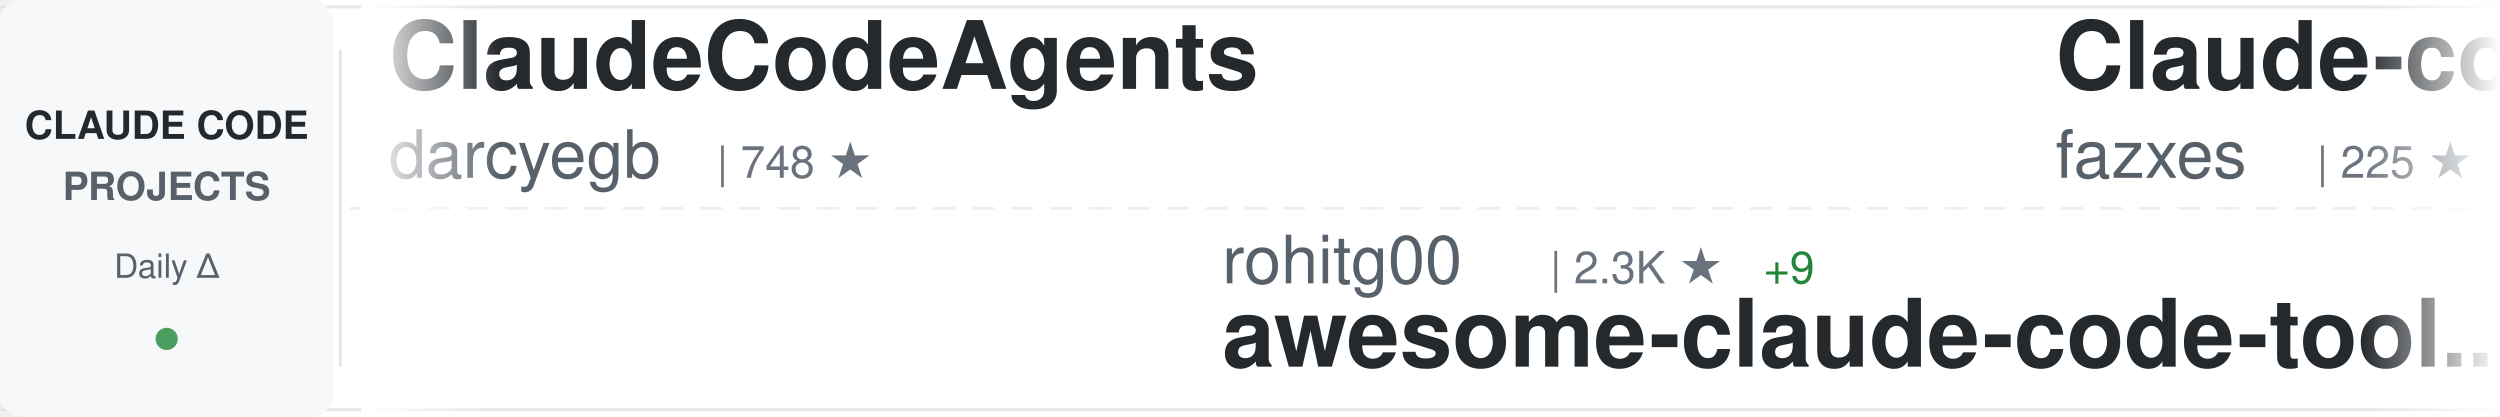
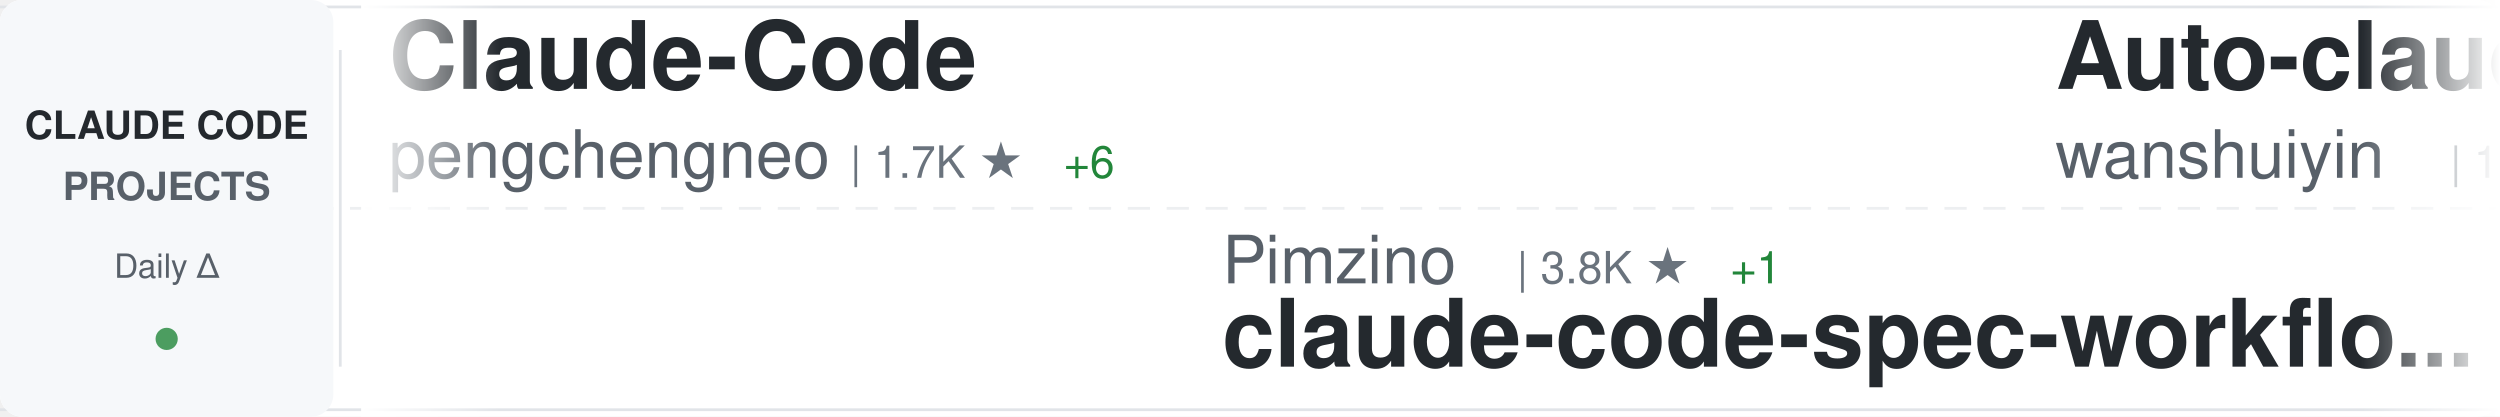
<svg xmlns="http://www.w3.org/2000/svg" width="900" height="150">
  <defs>
    <linearGradient id="awesomeLeftFade" x1="0%" y1="0%" x2="100%" y2="0%">
      <stop offset="0%" style="stop-color:#ffffff;stop-opacity:1" />
      <stop offset="100%" style="stop-color:#ffffff;stop-opacity:0" />
    </linearGradient>
    <linearGradient id="awesomeRightFade" x1="0%" y1="0%" x2="100%" y2="0%">
      <stop offset="0%" style="stop-color:#ffffff;stop-opacity:0" />
      <stop offset="100%" style="stop-color:#ffffff;stop-opacity:1" />
    </linearGradient>
  </defs>
  <rect width="900" height="150" fill="#ffffff" rx="8" />
  <rect x="0" y="2" width="900" height="1" fill="#e1e4e8" />
  <rect x="0" y="147" width="900" height="1" fill="#e1e4e8" />
  <line x1="0" y1="75" x2="900" y2="75" stroke="#e1e4e8" stroke-width="1" stroke-dasharray="8 6" opacity="0.6" />
  <rect x="0" y="0" width="120" height="150" fill="#f6f8fa" rx="8" />
  <text x="60" y="50" font-family="-apple-system, BlinkMacSystemFont, 'Segoe UI', Helvetica, Arial, sans-serif" font-size="14" font-weight="600" fill="#24292e" text-anchor="middle">CLAUDE CODE</text>
  <text x="60" y="72" font-family="-apple-system, BlinkMacSystemFont, 'Segoe UI', Helvetica, Arial, sans-serif" font-size="14" font-weight="600" fill="#586069" text-anchor="middle">PROJECTS</text>
  <text x="60" y="100" font-family="-apple-system, BlinkMacSystemFont, 'Segoe UI', Helvetica, Arial, sans-serif" font-size="12" font-weight="500" fill="#586069" text-anchor="middle">Daily Δ</text>
  <circle cx="60" cy="122" r="4" fill="#22863a" opacity="0.8" />
  <rect x="122" y="18" width="1" height="114" fill="#e1e4e8" />
  <clipPath id="awesomeTickerClip">
    <rect x="130" y="0" width="770" height="150" />
  </clipPath>
  <g clip-path="url(#awesomeTickerClip)">
    <g id="awesomeTickerItems">
      <animateTransform attributeName="transform" attributeType="XML" type="translate" from="0 0" to="-3000 0" dur="54s" repeatCount="indefinite" />
      <g transform="translate(0, 0)">
-         <text x="140" y="32" font-family="-apple-system, BlinkMacSystemFont, 'Segoe UI', Helvetica, Arial, sans-serif" font-size="34" font-weight="600" fill="#24292e">ClaudeCodeAgents</text>
-         <text x="140" y="64" font-family="-apple-system, BlinkMacSystemFont, 'Segoe UI', Helvetica, Arial, sans-serif" font-size="24" font-weight="400" fill="#586069">darcyegb</text>
-         <text x="258" y="64" font-family="-apple-system, BlinkMacSystemFont, 'Segoe UI', Helvetica, Arial, sans-serif" font-size="16" font-weight="500" fill="#6a737d">| 748 ★</text>
+         <text x="140" y="32" font-family="-apple-system, BlinkMacSystemFont, 'Segoe UI', Helvetica, Arial, sans-serif" font-size="34" font-weight="600" fill="#24292e">Claude-Code</text>
+         <text x="140" y="64" font-family="-apple-system, BlinkMacSystemFont, 'Segoe UI', Helvetica, Arial, sans-serif" font-size="24" font-weight="400" fill="#586069">pengchengneo</text>
+         <text x="306" y="64" font-family="-apple-system, BlinkMacSystemFont, 'Segoe UI', Helvetica, Arial, sans-serif" font-size="16" font-weight="500" fill="#6a737d">| 1.7K ★</text>
+         <text x="383" y="64" font-family="-apple-system, BlinkMacSystemFont, 'Segoe UI', Helvetica, Arial, sans-serif" font-size="16" font-weight="500" fill="#22863a"> +6</text>
      </g>
      <g transform="translate(300, 0)">
-         <text x="140" y="102" font-family="-apple-system, BlinkMacSystemFont, 'Segoe UI', Helvetica, Arial, sans-serif" font-size="24" font-weight="400" fill="#586069">rohitg00</text>
-         <text x="258" y="102" font-family="-apple-system, BlinkMacSystemFont, 'Segoe UI', Helvetica, Arial, sans-serif" font-size="16" font-weight="500" fill="#6a737d">| 2.3K ★</text>
-         <text x="335" y="102" font-family="-apple-system, BlinkMacSystemFont, 'Segoe UI', Helvetica, Arial, sans-serif" font-size="16" font-weight="500" fill="#22863a"> +9</text>
-         <text x="140" y="132" font-family="-apple-system, BlinkMacSystemFont, 'Segoe UI', Helvetica, Arial, sans-serif" font-size="34" font-weight="600" fill="#24292e">awesome-claude-code-tool...</text>
+         <text x="140" y="102" font-family="-apple-system, BlinkMacSystemFont, 'Segoe UI', Helvetica, Arial, sans-serif" font-size="24" font-weight="400" fill="#586069">Pimzino</text>
+         <text x="246" y="102" font-family="-apple-system, BlinkMacSystemFont, 'Segoe UI', Helvetica, Arial, sans-serif" font-size="16" font-weight="500" fill="#6a737d">| 3.8K ★</text>
+         <text x="323" y="102" font-family="-apple-system, BlinkMacSystemFont, 'Segoe UI', Helvetica, Arial, sans-serif" font-size="16" font-weight="500" fill="#22863a"> +1</text>
+         <text x="140" y="132" font-family="-apple-system, BlinkMacSystemFont, 'Segoe UI', Helvetica, Arial, sans-serif" font-size="34" font-weight="600" fill="#24292e">claude-code-spec-workflo...</text>
      </g>
      <g transform="translate(600, 0)">
-         <text x="140" y="32" font-family="-apple-system, BlinkMacSystemFont, 'Segoe UI', Helvetica, Arial, sans-serif" font-size="34" font-weight="600" fill="#24292e">Claude-code</text>
-         <text x="140" y="64" font-family="-apple-system, BlinkMacSystemFont, 'Segoe UI', Helvetica, Arial, sans-serif" font-size="24" font-weight="400" fill="#586069">fazxes</text>
-         <text x="234" y="64" font-family="-apple-system, BlinkMacSystemFont, 'Segoe UI', Helvetica, Arial, sans-serif" font-size="16" font-weight="500" fill="#6a737d">| 225 ★</text>
+         <text x="140" y="32" font-family="-apple-system, BlinkMacSystemFont, 'Segoe UI', Helvetica, Arial, sans-serif" font-size="34" font-weight="600" fill="#24292e">Auto-claude-code-researc...</text>
+         <text x="140" y="64" font-family="-apple-system, BlinkMacSystemFont, 'Segoe UI', Helvetica, Arial, sans-serif" font-size="24" font-weight="400" fill="#586069">wanshuiyin</text>
+         <text x="282" y="64" font-family="-apple-system, BlinkMacSystemFont, 'Segoe UI', Helvetica, Arial, sans-serif" font-size="16" font-weight="500" fill="#6a737d">| 13.6K ★</text>
+         <text x="368" y="64" font-family="-apple-system, BlinkMacSystemFont, 'Segoe UI', Helvetica, Arial, sans-serif" font-size="16" font-weight="500" fill="#22863a"> +28</text>
      </g>
      <g transform="translate(900, 0)">
-         <text x="140" y="102" font-family="-apple-system, BlinkMacSystemFont, 'Segoe UI', Helvetica, Arial, sans-serif" font-size="24" font-weight="400" fill="#586069">777genius</text>
-         <text x="270" y="102" font-family="-apple-system, BlinkMacSystemFont, 'Segoe UI', Helvetica, Arial, sans-serif" font-size="16" font-weight="500" fill="#6a737d">| 919 ★</text>
-         <text x="140" y="132" font-family="-apple-system, BlinkMacSystemFont, 'Segoe UI', Helvetica, Arial, sans-serif" font-size="34" font-weight="600" fill="#24292e">claude-code-source-code</text>
+         <text x="140" y="102" font-family="-apple-system, BlinkMacSystemFont, 'Segoe UI', Helvetica, Arial, sans-serif" font-size="24" font-weight="400" fill="#586069">Cranot</text>
+         <text x="234" y="102" font-family="-apple-system, BlinkMacSystemFont, 'Segoe UI', Helvetica, Arial, sans-serif" font-size="16" font-weight="500" fill="#6a737d">| 2.8K ★</text>
+         <text x="311" y="102" font-family="-apple-system, BlinkMacSystemFont, 'Segoe UI', Helvetica, Arial, sans-serif" font-size="16" font-weight="500" fill="#22863a"> +1</text>
+         <text x="140" y="132" font-family="-apple-system, BlinkMacSystemFont, 'Segoe UI', Helvetica, Arial, sans-serif" font-size="34" font-weight="600" fill="#24292e">claude-code-guide</text>
      </g>
      <g transform="translate(1200, 0)">
-         <text x="140" y="32" font-family="-apple-system, BlinkMacSystemFont, 'Segoe UI', Helvetica, Arial, sans-serif" font-size="34" font-weight="600" fill="#24292e">claude-code-proxy</text>
-         <text x="140" y="64" font-family="-apple-system, BlinkMacSystemFont, 'Segoe UI', Helvetica, Arial, sans-serif" font-size="24" font-weight="400" fill="#586069">fuergaosi233</text>
-         <text x="306" y="64" font-family="-apple-system, BlinkMacSystemFont, 'Segoe UI', Helvetica, Arial, sans-serif" font-size="16" font-weight="500" fill="#6a737d">| 2.7K ★</text>
-         <text x="383" y="64" font-family="-apple-system, BlinkMacSystemFont, 'Segoe UI', Helvetica, Arial, sans-serif" font-size="16" font-weight="500" fill="#22863a"> +3</text>
+         <text x="140" y="32" font-family="-apple-system, BlinkMacSystemFont, 'Segoe UI', Helvetica, Arial, sans-serif" font-size="34" font-weight="600" fill="#24292e">claude-code-guide</text>
+         <text x="140" y="64" font-family="-apple-system, BlinkMacSystemFont, 'Segoe UI', Helvetica, Arial, sans-serif" font-size="24" font-weight="400" fill="#586069">zebbern</text>
+         <text x="246" y="64" font-family="-apple-system, BlinkMacSystemFont, 'Segoe UI', Helvetica, Arial, sans-serif" font-size="16" font-weight="500" fill="#6a737d">| 4.4K ★</text>
+         <text x="323" y="64" font-family="-apple-system, BlinkMacSystemFont, 'Segoe UI', Helvetica, Arial, sans-serif" font-size="16" font-weight="500" fill="#22863a"> +2</text>
      </g>
      <g transform="translate(1500, 0)">
-         <text x="140" y="102" font-family="-apple-system, BlinkMacSystemFont, 'Segoe UI', Helvetica, Arial, sans-serif" font-size="24" font-weight="400" fill="#586069">disler</text>
-         <text x="234" y="102" font-family="-apple-system, BlinkMacSystemFont, 'Segoe UI', Helvetica, Arial, sans-serif" font-size="16" font-weight="500" fill="#6a737d">| 1.5K ★</text>
-         <text x="311" y="102" font-family="-apple-system, BlinkMacSystemFont, 'Segoe UI', Helvetica, Arial, sans-serif" font-size="16" font-weight="500" fill="#22863a"> +4</text>
-         <text x="140" y="132" font-family="-apple-system, BlinkMacSystemFont, 'Segoe UI', Helvetica, Arial, sans-serif" font-size="34" font-weight="600" fill="#24292e">pi-vs-claude-code</text>
+         <text x="140" y="102" font-family="-apple-system, BlinkMacSystemFont, 'Segoe UI', Helvetica, Arial, sans-serif" font-size="24" font-weight="400" fill="#586069">ponponon</text>
+         <text x="258" y="102" font-family="-apple-system, BlinkMacSystemFont, 'Segoe UI', Helvetica, Arial, sans-serif" font-size="16" font-weight="500" fill="#6a737d">| 2.3K ★</text>
+         <text x="335" y="102" font-family="-apple-system, BlinkMacSystemFont, 'Segoe UI', Helvetica, Arial, sans-serif" font-size="16" font-weight="500" fill="#22863a"> +1</text>
+         <text x="140" y="132" font-family="-apple-system, BlinkMacSystemFont, 'Segoe UI', Helvetica, Arial, sans-serif" font-size="34" font-weight="600" fill="#24292e">claude_code_src</text>
      </g>
      <g transform="translate(1800, 0)">
        <text x="140" y="32" font-family="-apple-system, BlinkMacSystemFont, 'Segoe UI', Helvetica, Arial, sans-serif" font-size="34" font-weight="600" fill="#24292e">claude-code-source</text>
        <text x="140" y="64" font-family="-apple-system, BlinkMacSystemFont, 'Segoe UI', Helvetica, Arial, sans-serif" font-size="24" font-weight="400" fill="#586069">hangsman</text>
        <text x="258" y="64" font-family="-apple-system, BlinkMacSystemFont, 'Segoe UI', Helvetica, Arial, sans-serif" font-size="16" font-weight="500" fill="#6a737d">| 788 ★</text>
        <text x="326" y="64" font-family="-apple-system, BlinkMacSystemFont, 'Segoe UI', Helvetica, Arial, sans-serif" font-size="16" font-weight="500" fill="#22863a"> +1</text>
      </g>
      <g transform="translate(2100, 0)">
-         <text x="140" y="102" font-family="-apple-system, BlinkMacSystemFont, 'Segoe UI', Helvetica, Arial, sans-serif" font-size="24" font-weight="400" fill="#586069">ChinaSiro</text>
-         <text x="270" y="102" font-family="-apple-system, BlinkMacSystemFont, 'Segoe UI', Helvetica, Arial, sans-serif" font-size="16" font-weight="500" fill="#6a737d">| 9.6K ★</text>
-         <text x="347" y="102" font-family="-apple-system, BlinkMacSystemFont, 'Segoe UI', Helvetica, Arial, sans-serif" font-size="16" font-weight="500" fill="#22863a"> +2</text>
-         <text x="140" y="132" font-family="-apple-system, BlinkMacSystemFont, 'Segoe UI', Helvetica, Arial, sans-serif" font-size="34" font-weight="600" fill="#24292e">claude-code-sourcemap</text>
+         <text x="140" y="102" font-family="-apple-system, BlinkMacSystemFont, 'Segoe UI', Helvetica, Arial, sans-serif" font-size="24" font-weight="400" fill="#586069">ykdojo</text>
+         <text x="234" y="102" font-family="-apple-system, BlinkMacSystemFont, 'Segoe UI', Helvetica, Arial, sans-serif" font-size="16" font-weight="500" fill="#6a737d">| 9.3K ★</text>
+         <text x="311" y="102" font-family="-apple-system, BlinkMacSystemFont, 'Segoe UI', Helvetica, Arial, sans-serif" font-size="16" font-weight="500" fill="#22863a"> +12</text>
+         <text x="140" y="132" font-family="-apple-system, BlinkMacSystemFont, 'Segoe UI', Helvetica, Arial, sans-serif" font-size="34" font-weight="600" fill="#24292e">claude-code-tips</text>
      </g>
      <g transform="translate(2400, 0)">
-         <text x="140" y="32" font-family="-apple-system, BlinkMacSystemFont, 'Segoe UI', Helvetica, Arial, sans-serif" font-size="34" font-weight="600" fill="#24292e">claude_code_src</text>
-         <text x="140" y="64" font-family="-apple-system, BlinkMacSystemFont, 'Segoe UI', Helvetica, Arial, sans-serif" font-size="24" font-weight="400" fill="#586069">ponponon</text>
-         <text x="258" y="64" font-family="-apple-system, BlinkMacSystemFont, 'Segoe UI', Helvetica, Arial, sans-serif" font-size="16" font-weight="500" fill="#6a737d">| 2.3K ★</text>
-         <text x="335" y="64" font-family="-apple-system, BlinkMacSystemFont, 'Segoe UI', Helvetica, Arial, sans-serif" font-size="16" font-weight="500" fill="#22863a"> +1</text>
+         <text x="140" y="32" font-family="-apple-system, BlinkMacSystemFont, 'Segoe UI', Helvetica, Arial, sans-serif" font-size="34" font-weight="600" fill="#24292e">claude-code-proxy</text>
+         <text x="140" y="64" font-family="-apple-system, BlinkMacSystemFont, 'Segoe UI', Helvetica, Arial, sans-serif" font-size="24" font-weight="400" fill="#586069">1rgs</text>
+         <text x="210" y="64" font-family="-apple-system, BlinkMacSystemFont, 'Segoe UI', Helvetica, Arial, sans-serif" font-size="16" font-weight="500" fill="#6a737d">| 3.7K ★</text>
+         <text x="287" y="64" font-family="-apple-system, BlinkMacSystemFont, 'Segoe UI', Helvetica, Arial, sans-serif" font-size="16" font-weight="500" fill="#22863a"> +1</text>
      </g>
      <g transform="translate(2700, 0)">
-         <text x="140" y="102" font-family="-apple-system, BlinkMacSystemFont, 'Segoe UI', Helvetica, Arial, sans-serif" font-size="24" font-weight="400" fill="#586069">disler</text>
-         <text x="234" y="102" font-family="-apple-system, BlinkMacSystemFont, 'Segoe UI', Helvetica, Arial, sans-serif" font-size="16" font-weight="500" fill="#6a737d">| 3.8K ★</text>
-         <text x="140" y="132" font-family="-apple-system, BlinkMacSystemFont, 'Segoe UI', Helvetica, Arial, sans-serif" font-size="34" font-weight="600" fill="#24292e">claude-code-hooks-master...</text>
+         <text x="140" y="102" font-family="-apple-system, BlinkMacSystemFont, 'Segoe UI', Helvetica, Arial, sans-serif" font-size="24" font-weight="400" fill="#586069">VILA-Lab</text>
+         <text x="258" y="102" font-family="-apple-system, BlinkMacSystemFont, 'Segoe UI', Helvetica, Arial, sans-serif" font-size="16" font-weight="500" fill="#6a737d">| 1.9K ★</text>
+         <text x="335" y="102" font-family="-apple-system, BlinkMacSystemFont, 'Segoe UI', Helvetica, Arial, sans-serif" font-size="16" font-weight="500" fill="#22863a"> +10</text>
+         <text x="140" y="132" font-family="-apple-system, BlinkMacSystemFont, 'Segoe UI', Helvetica, Arial, sans-serif" font-size="34" font-weight="600" fill="#24292e">Dive-into-Claude-Code</text>
      </g>
      <g transform="translate(3000, 0)">
-         <text x="140" y="32" font-family="-apple-system, BlinkMacSystemFont, 'Segoe UI', Helvetica, Arial, sans-serif" font-size="34" font-weight="600" fill="#24292e">ClaudeCodeAgents</text>
-         <text x="140" y="64" font-family="-apple-system, BlinkMacSystemFont, 'Segoe UI', Helvetica, Arial, sans-serif" font-size="24" font-weight="400" fill="#586069">darcyegb</text>
-         <text x="258" y="64" font-family="-apple-system, BlinkMacSystemFont, 'Segoe UI', Helvetica, Arial, sans-serif" font-size="16" font-weight="500" fill="#6a737d">| 748 ★</text>
+         <text x="140" y="32" font-family="-apple-system, BlinkMacSystemFont, 'Segoe UI', Helvetica, Arial, sans-serif" font-size="34" font-weight="600" fill="#24292e">Claude-Code</text>
+         <text x="140" y="64" font-family="-apple-system, BlinkMacSystemFont, 'Segoe UI', Helvetica, Arial, sans-serif" font-size="24" font-weight="400" fill="#586069">pengchengneo</text>
+         <text x="306" y="64" font-family="-apple-system, BlinkMacSystemFont, 'Segoe UI', Helvetica, Arial, sans-serif" font-size="16" font-weight="500" fill="#6a737d">| 1.7K ★</text>
+         <text x="383" y="64" font-family="-apple-system, BlinkMacSystemFont, 'Segoe UI', Helvetica, Arial, sans-serif" font-size="16" font-weight="500" fill="#22863a"> +6</text>
      </g>
      <g transform="translate(3300, 0)">
-         <text x="140" y="102" font-family="-apple-system, BlinkMacSystemFont, 'Segoe UI', Helvetica, Arial, sans-serif" font-size="24" font-weight="400" fill="#586069">rohitg00</text>
-         <text x="258" y="102" font-family="-apple-system, BlinkMacSystemFont, 'Segoe UI', Helvetica, Arial, sans-serif" font-size="16" font-weight="500" fill="#6a737d">| 2.3K ★</text>
-         <text x="335" y="102" font-family="-apple-system, BlinkMacSystemFont, 'Segoe UI', Helvetica, Arial, sans-serif" font-size="16" font-weight="500" fill="#22863a"> +9</text>
-         <text x="140" y="132" font-family="-apple-system, BlinkMacSystemFont, 'Segoe UI', Helvetica, Arial, sans-serif" font-size="34" font-weight="600" fill="#24292e">awesome-claude-code-tool...</text>
+         <text x="140" y="102" font-family="-apple-system, BlinkMacSystemFont, 'Segoe UI', Helvetica, Arial, sans-serif" font-size="24" font-weight="400" fill="#586069">Pimzino</text>
+         <text x="246" y="102" font-family="-apple-system, BlinkMacSystemFont, 'Segoe UI', Helvetica, Arial, sans-serif" font-size="16" font-weight="500" fill="#6a737d">| 3.8K ★</text>
+         <text x="323" y="102" font-family="-apple-system, BlinkMacSystemFont, 'Segoe UI', Helvetica, Arial, sans-serif" font-size="16" font-weight="500" fill="#22863a"> +1</text>
+         <text x="140" y="132" font-family="-apple-system, BlinkMacSystemFont, 'Segoe UI', Helvetica, Arial, sans-serif" font-size="34" font-weight="600" fill="#24292e">claude-code-spec-workflo...</text>
      </g>
      <g transform="translate(3600, 0)">
-         <text x="140" y="32" font-family="-apple-system, BlinkMacSystemFont, 'Segoe UI', Helvetica, Arial, sans-serif" font-size="34" font-weight="600" fill="#24292e">Claude-code</text>
-         <text x="140" y="64" font-family="-apple-system, BlinkMacSystemFont, 'Segoe UI', Helvetica, Arial, sans-serif" font-size="24" font-weight="400" fill="#586069">fazxes</text>
-         <text x="234" y="64" font-family="-apple-system, BlinkMacSystemFont, 'Segoe UI', Helvetica, Arial, sans-serif" font-size="16" font-weight="500" fill="#6a737d">| 225 ★</text>
+         <text x="140" y="32" font-family="-apple-system, BlinkMacSystemFont, 'Segoe UI', Helvetica, Arial, sans-serif" font-size="34" font-weight="600" fill="#24292e">Auto-claude-code-researc...</text>
+         <text x="140" y="64" font-family="-apple-system, BlinkMacSystemFont, 'Segoe UI', Helvetica, Arial, sans-serif" font-size="24" font-weight="400" fill="#586069">wanshuiyin</text>
+         <text x="282" y="64" font-family="-apple-system, BlinkMacSystemFont, 'Segoe UI', Helvetica, Arial, sans-serif" font-size="16" font-weight="500" fill="#6a737d">| 13.6K ★</text>
+         <text x="368" y="64" font-family="-apple-system, BlinkMacSystemFont, 'Segoe UI', Helvetica, Arial, sans-serif" font-size="16" font-weight="500" fill="#22863a"> +28</text>
      </g>
      <g transform="translate(3900, 0)">
-         <text x="140" y="102" font-family="-apple-system, BlinkMacSystemFont, 'Segoe UI', Helvetica, Arial, sans-serif" font-size="24" font-weight="400" fill="#586069">777genius</text>
-         <text x="270" y="102" font-family="-apple-system, BlinkMacSystemFont, 'Segoe UI', Helvetica, Arial, sans-serif" font-size="16" font-weight="500" fill="#6a737d">| 919 ★</text>
-         <text x="140" y="132" font-family="-apple-system, BlinkMacSystemFont, 'Segoe UI', Helvetica, Arial, sans-serif" font-size="34" font-weight="600" fill="#24292e">claude-code-source-code</text>
+         <text x="140" y="102" font-family="-apple-system, BlinkMacSystemFont, 'Segoe UI', Helvetica, Arial, sans-serif" font-size="24" font-weight="400" fill="#586069">Cranot</text>
+         <text x="234" y="102" font-family="-apple-system, BlinkMacSystemFont, 'Segoe UI', Helvetica, Arial, sans-serif" font-size="16" font-weight="500" fill="#6a737d">| 2.8K ★</text>
+         <text x="311" y="102" font-family="-apple-system, BlinkMacSystemFont, 'Segoe UI', Helvetica, Arial, sans-serif" font-size="16" font-weight="500" fill="#22863a"> +1</text>
+         <text x="140" y="132" font-family="-apple-system, BlinkMacSystemFont, 'Segoe UI', Helvetica, Arial, sans-serif" font-size="34" font-weight="600" fill="#24292e">claude-code-guide</text>
      </g>
    </g>
  </g>
  <rect x="130" y="0" width="50" height="150" fill="url(#awesomeLeftFade)" />
  <rect x="850" y="0" width="50" height="150" fill="url(#awesomeRightFade)" />
</svg>
